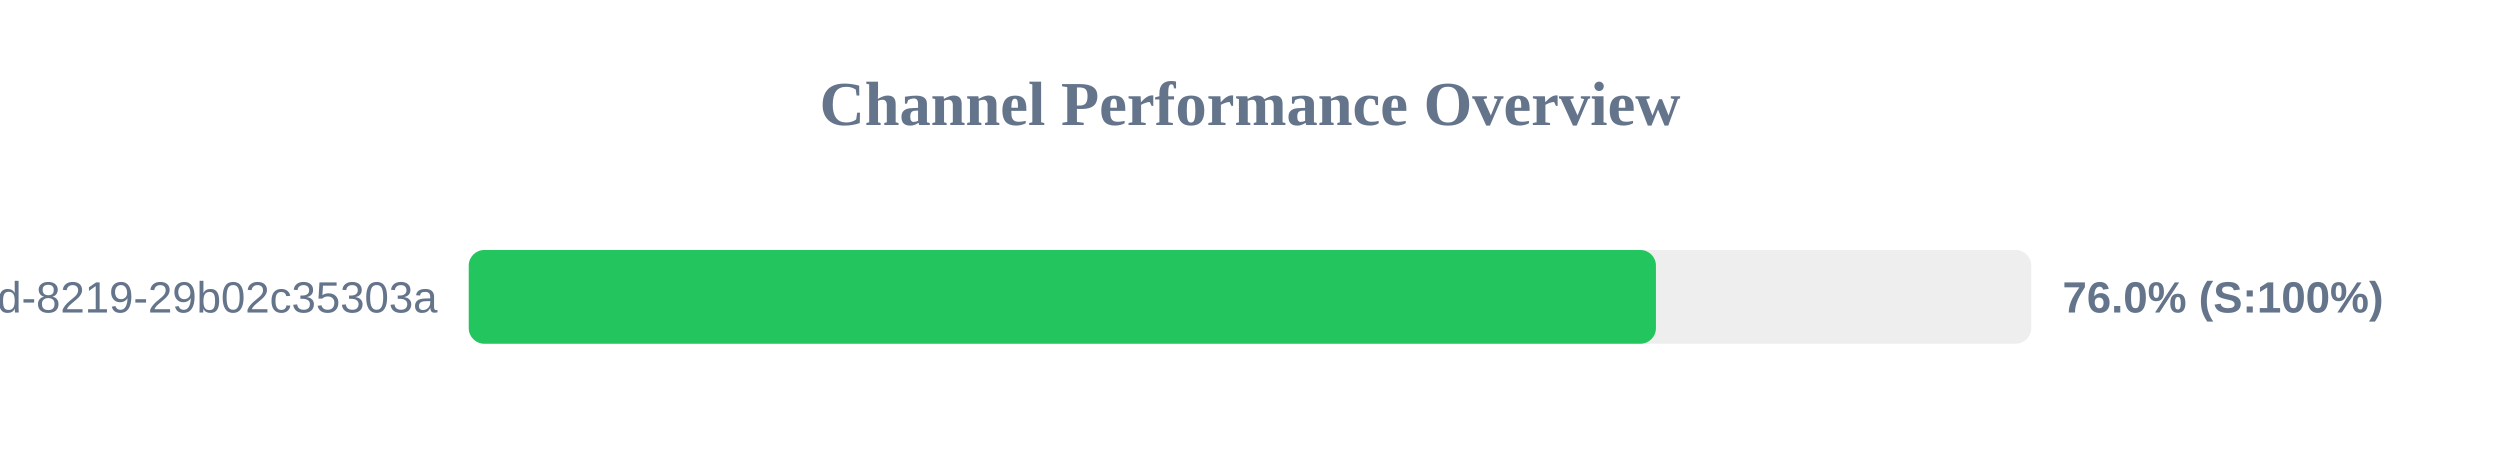
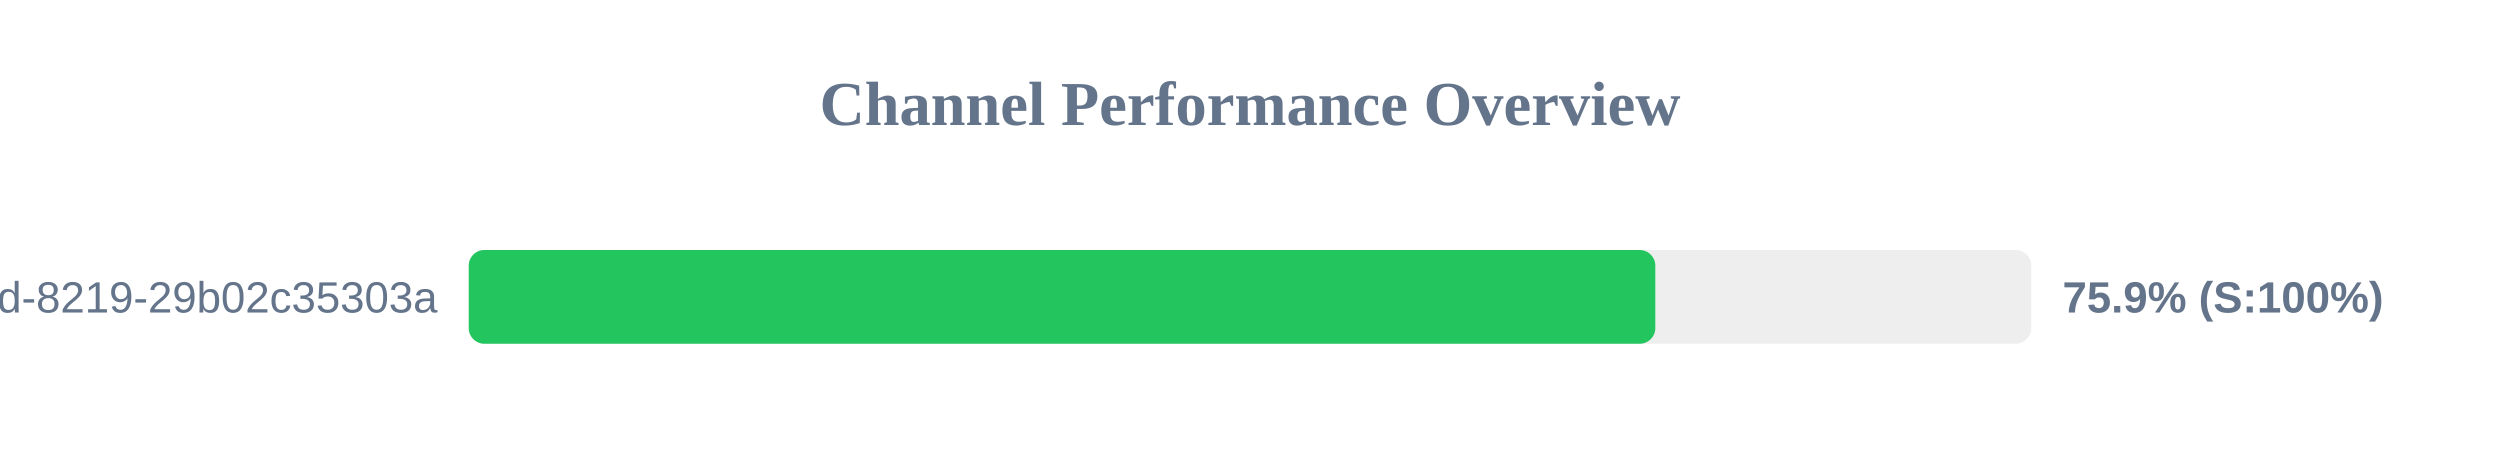
<svg xmlns="http://www.w3.org/2000/svg" width="800" height="150" version="1.1">
  <style>
        .row { font: 14px Arial; fill: #64748b; }
        .score { font: bold 14px Arial; fill: #64748b; }
    </style>
  <text x="400" y="40" text-anchor="middle" font-size="20px" font-weight="bold" fill="#64748b">Channel Performance Overview</text>
  <rect x="150" y="80" width="500" height="30" fill="#eee" rx="5" />
-   <rect x="150" y="80" width="379.9" height="30" fill="#22c55e" rx="5" />
+   <rect x="150" y="80" width="379.7" height="30" fill="#22c55e" rx="5" />
  <text x="140" y="100" text-anchor="end" class="row">?uuid=5eaa121d-4362-444d-8219-29b02c35303a</text>
-   <text x="660" y="100" text-anchor="start" class="score">76.0% (S:100%)</text>
+   <text x="660" y="100" text-anchor="start" class="score">75.9% (S:100%)</text>
</svg>
